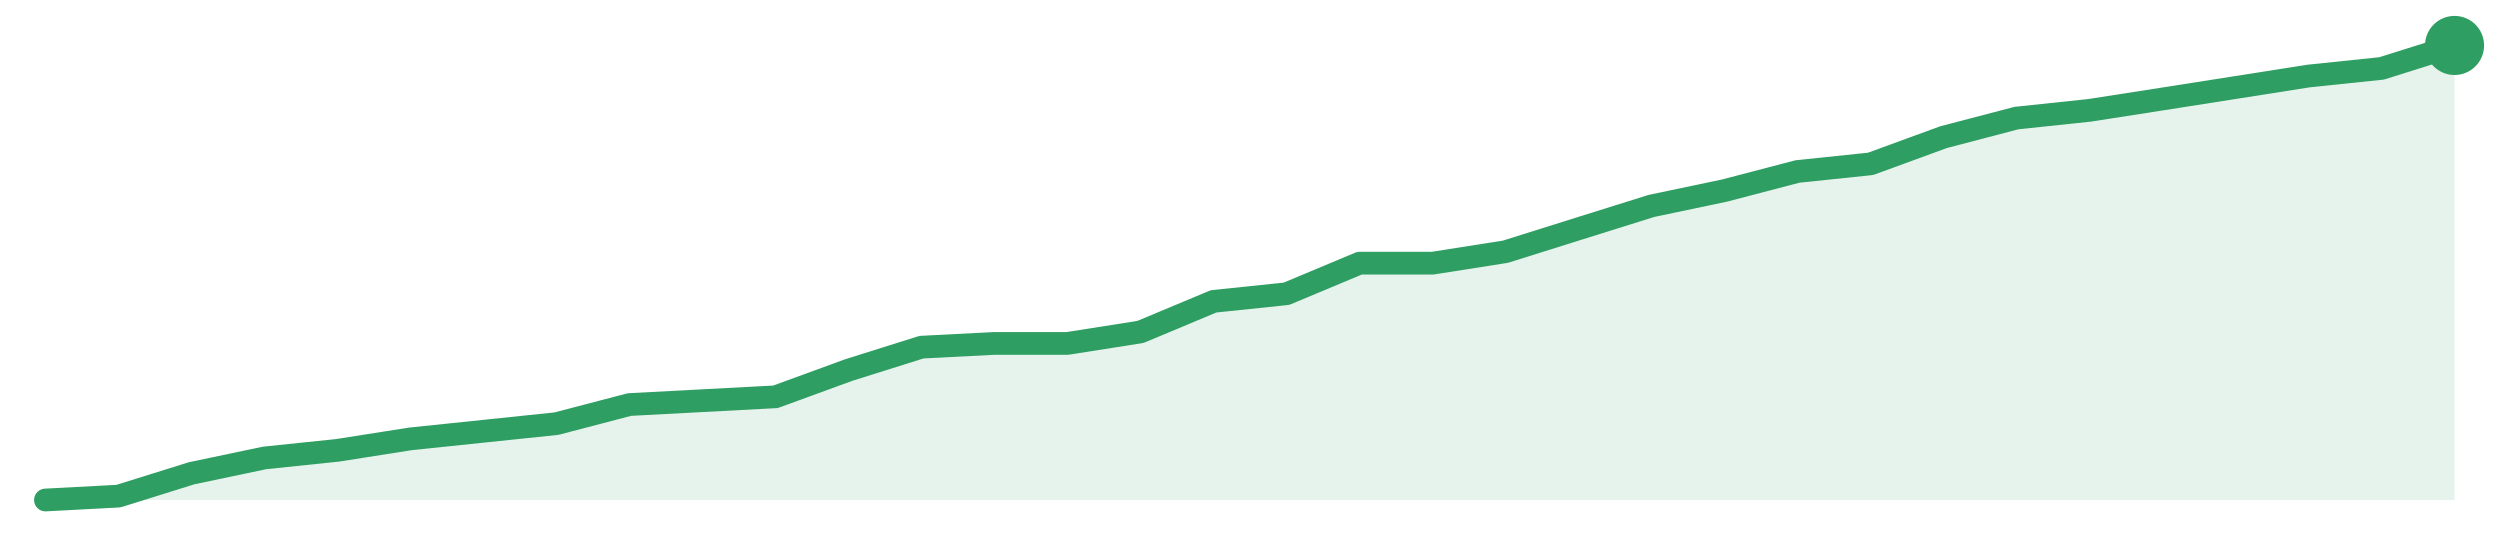
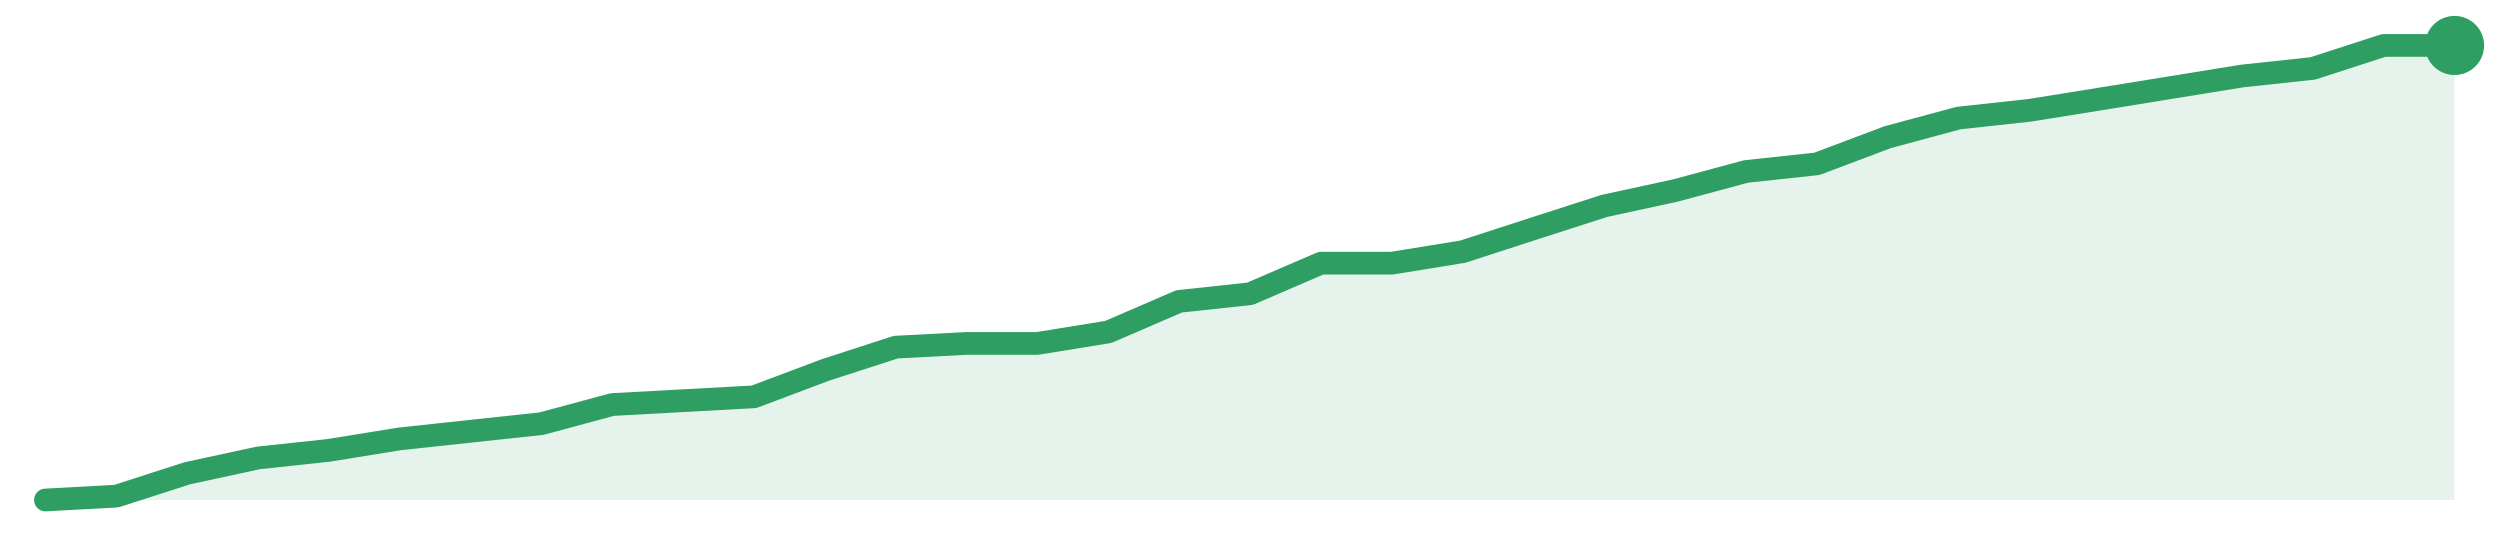
<svg xmlns="http://www.w3.org/2000/svg" width="220" height="48" viewBox="0 0 220 48" role="img" aria-label="trend">
-   <path d="M4.0,44.0 L4.0,44.0 L10.42,43.66 L16.85,41.65 L23.27,40.3 L29.7,39.63 L36.12,38.62 L42.55,37.95 L48.97,37.28 L55.39,35.6 L61.82,35.26 L68.24,34.92 L74.67,32.57 L81.09,30.55 L87.52,30.22 L93.94,30.22 L100.36,29.21 L106.79,26.52 L113.21,25.85 L119.64,23.16 L126.06,23.16 L132.48,22.15 L138.91,20.13 L145.33,18.12 L151.76,16.77 L158.18,15.09 L164.61,14.42 L171.03,12.07 L177.45,10.39 L183.88,9.71 L190.3,8.71 L196.73,7.7 L203.15,6.69 L209.58,6.02 L216.0,4.0 L216.0,44.0 Z" fill="#2f9e631f" />
-   <path d="M4.0,44.0 L10.42,43.66 L16.85,41.65 L23.27,40.3 L29.7,39.63 L36.12,38.62 L42.55,37.95 L48.97,37.28 L55.39,35.6 L61.82,35.26 L68.24,34.92 L74.67,32.57 L81.09,30.55 L87.52,30.22 L93.94,30.22 L100.36,29.21 L106.79,26.52 L113.21,25.85 L119.64,23.16 L126.06,23.16 L132.48,22.15 L138.91,20.13 L145.33,18.12 L151.76,16.77 L158.18,15.09 L164.61,14.42 L171.03,12.07 L177.45,10.39 L183.88,9.71 L190.3,8.71 L196.73,7.7 L203.15,6.69 L209.58,6.02 L216.0,4.0" fill="none" stroke="#2f9e63" stroke-width="2" stroke-linejoin="round" stroke-linecap="round" />
+   <path d="M4.0,44.0 L4.0,44.0 L10.24,43.66 L16.47,41.65 L22.71,40.3 L28.94,39.63 L35.18,38.62 L41.41,37.95 L47.65,37.28 L53.88,35.6 L60.12,35.26 L66.35,34.92 L72.59,32.57 L78.82,30.55 L85.06,30.22 L91.29,30.22 L97.53,29.21 L103.76,26.52 L110.0,25.85 L116.24,23.16 L122.47,23.16 L128.71,22.15 L134.94,20.13 L141.18,18.12 L147.41,16.77 L153.65,15.09 L159.88,14.42 L166.12,12.07 L172.35,10.39 L178.59,9.71 L184.82,8.71 L191.06,7.7 L197.29,6.69 L203.53,6.02 L209.76,4.0 L216.0,4.0 L216.0,44.0 Z" fill="#2f9e631f" />
+   <path d="M4.0,44.0 L10.24,43.66 L16.47,41.65 L22.71,40.3 L28.94,39.63 L35.18,38.62 L41.41,37.95 L47.65,37.28 L53.88,35.6 L60.12,35.26 L66.35,34.92 L72.59,32.57 L78.82,30.55 L85.06,30.22 L91.29,30.22 L97.53,29.21 L103.76,26.52 L110.0,25.85 L116.24,23.16 L122.47,23.16 L128.71,22.15 L134.94,20.13 L141.18,18.12 L147.41,16.77 L153.65,15.09 L159.88,14.42 L166.12,12.07 L172.35,10.39 L178.59,9.71 L184.82,8.71 L191.06,7.7 L197.29,6.69 L203.53,6.02 L209.76,4.0 L216.0,4.0" fill="none" stroke="#2f9e63" stroke-width="2" stroke-linejoin="round" stroke-linecap="round" />
  <circle cx="216.0" cy="4.0" r="2.6" fill="#2f9e63" />
</svg>
